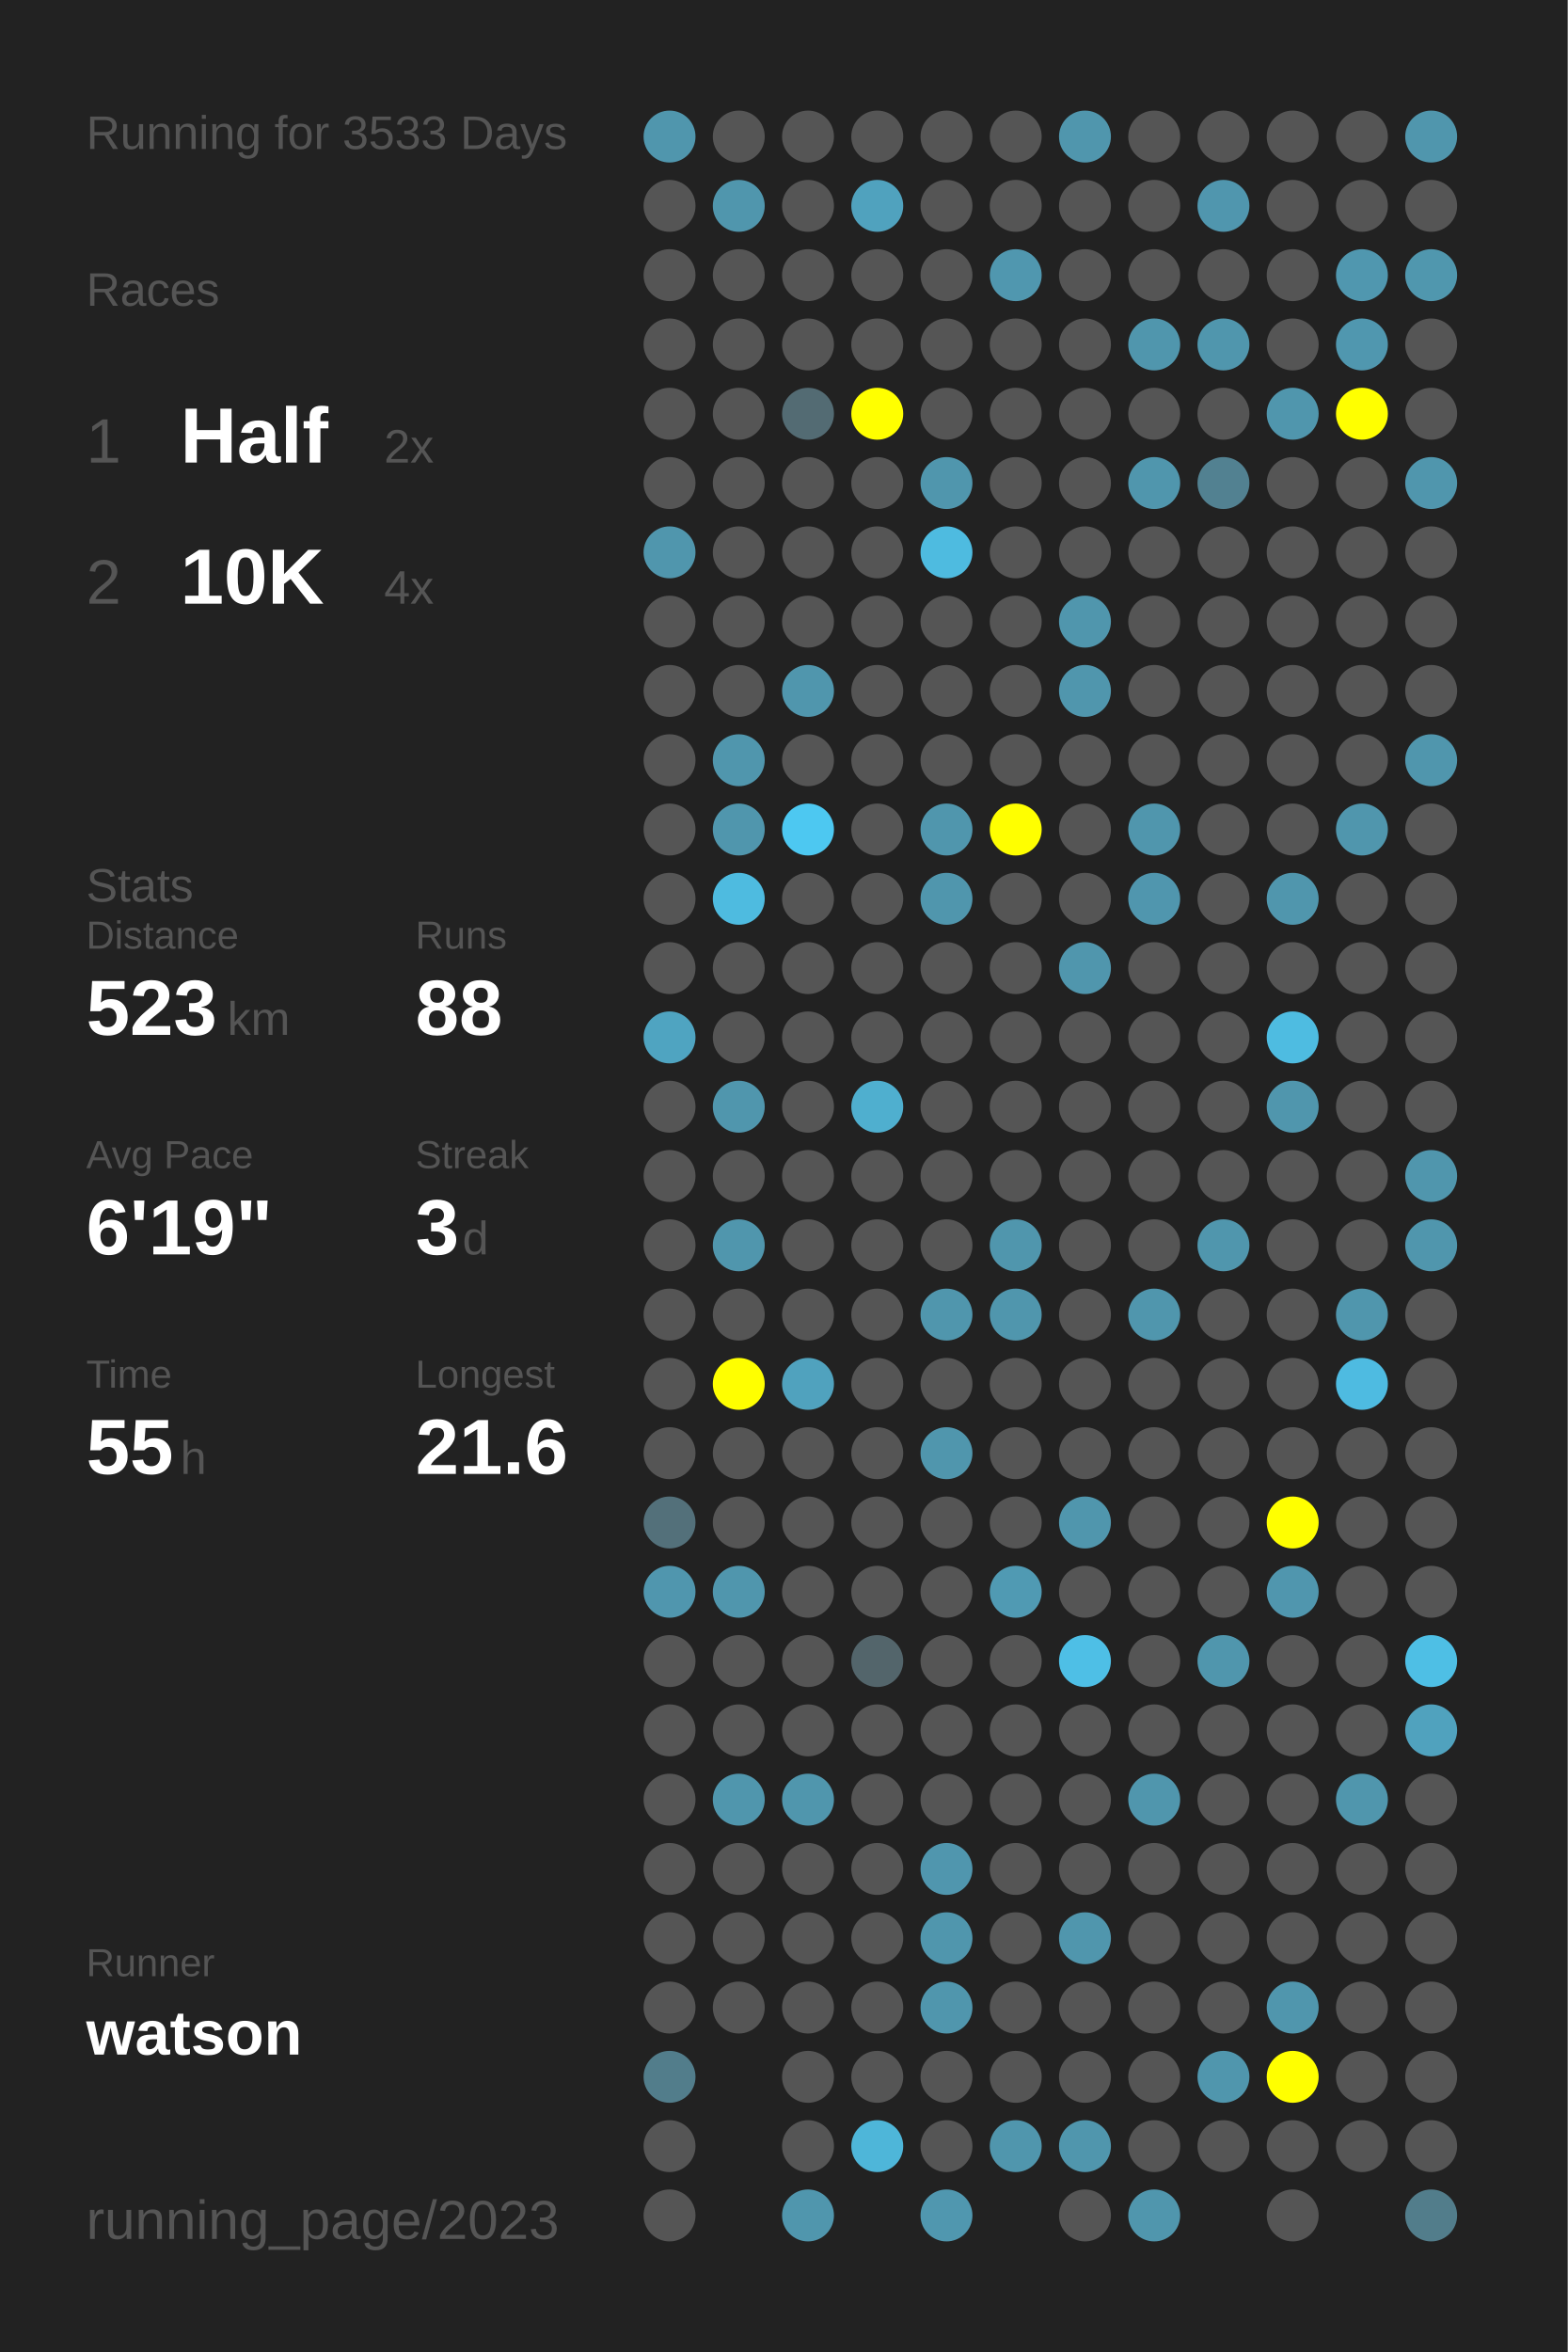
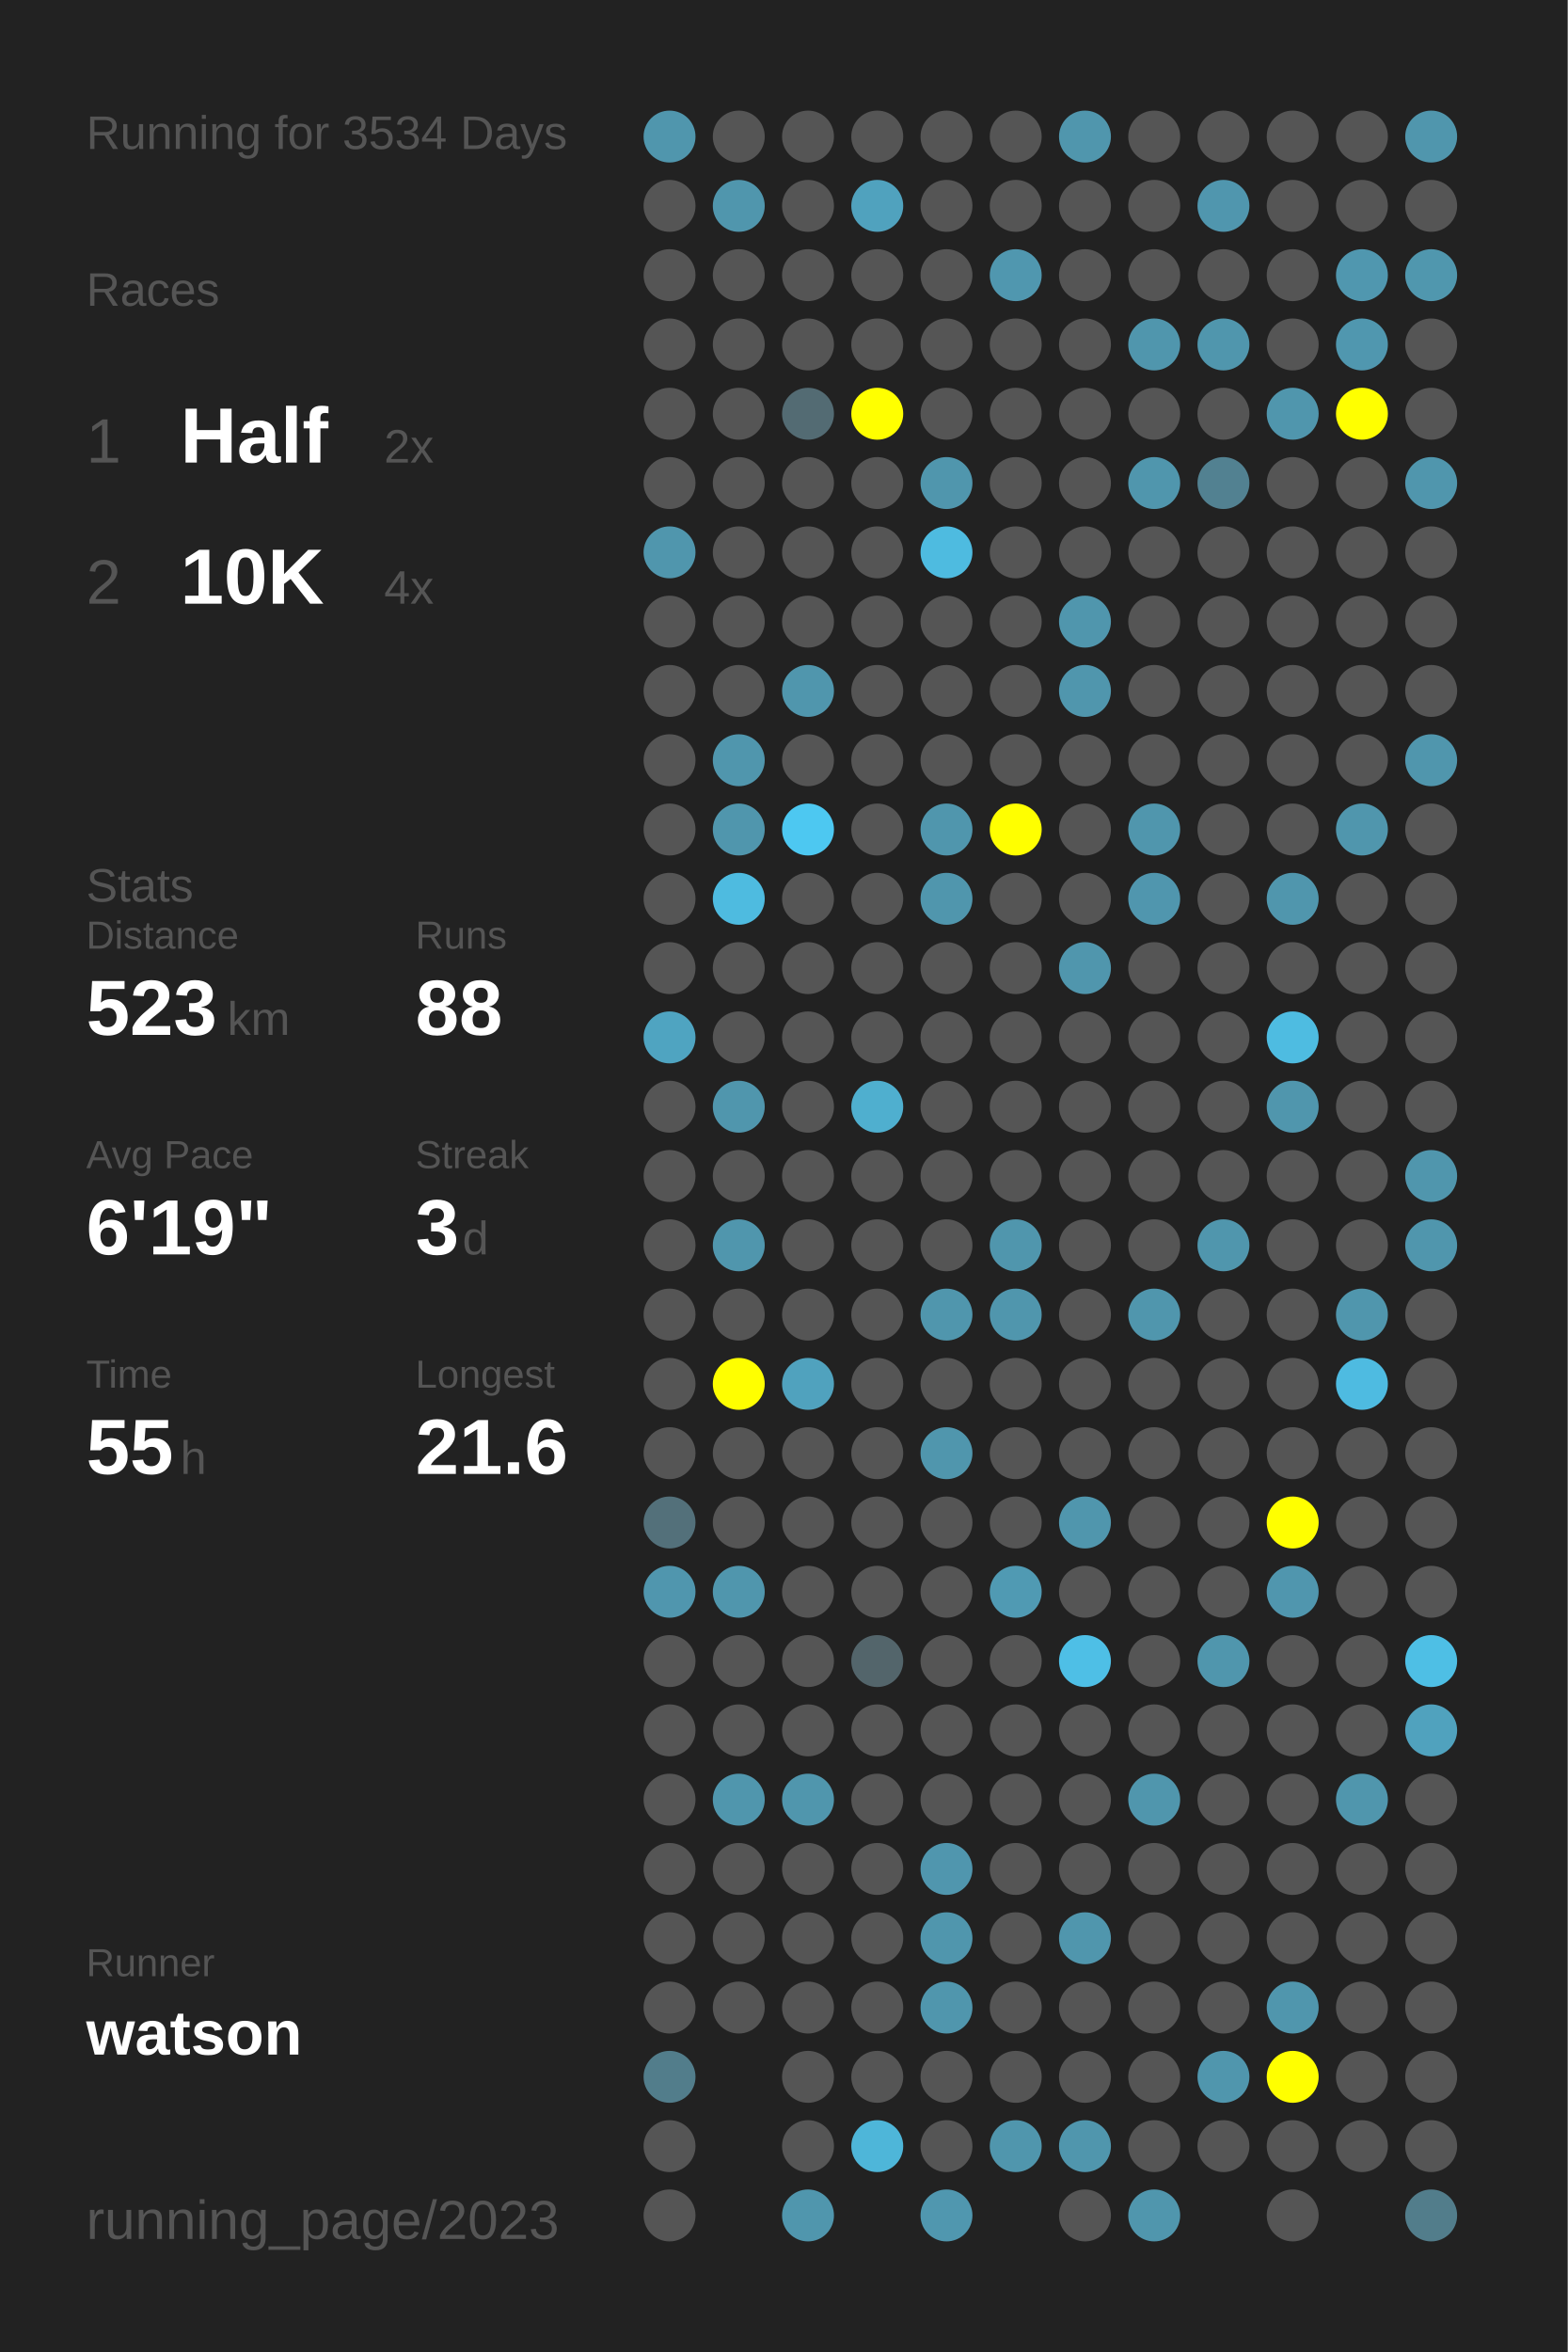
<svg xmlns="http://www.w3.org/2000/svg" baseProfile="full" height="300mm" version="1.1" viewBox="0,0,200,300" width="200mm">
  <defs />
  <rect fill="#222222" height="300" width="200" x="0" y="0" />
-   <text fill="#555555" style="font-size:6px; font-family:Arial;" x="11" y="19">Running for 3533 Days</text>
+   <text fill="#555555" style="font-size:6px; font-family:Arial;" x="11" y="19">Running for 3534 Days</text>
  <text fill="#555555" style="font-size:6px; font-family:Arial;" x="11" y="39">Races</text>
  <text fill="#555555" style="font-size:8px; font-family:Arial;" x="11" y="59">1</text>
  <text fill="#FFFFFF" style="font-size:10px; font-family:Arial; font-weight:bold;" x="23" y="59">Half</text>
  <text fill="#555555" style="font-size:6px; font-family:Arial;" x="49" y="59">2x</text>
  <text fill="#555555" style="font-size:8px; font-family:Arial;" x="11" y="77">2</text>
  <text fill="#FFFFFF" style="font-size:10px; font-family:Arial; font-weight:bold;" x="23" y="77">10K</text>
  <text fill="#555555" style="font-size:6px; font-family:Arial;" x="49" y="77">4x</text>
  <text fill="#555555" style="font-size:6px; font-family:Arial;" x="11" y="115">Stats</text>
  <text fill="#555555" style="font-size:5px; font-family:Arial;" x="11" y="121">Distance</text>
  <text fill="#FFFFFF" style="font-size:10px; font-family:Arial; font-weight:bold;" x="11" y="132">523</text>
  <text fill="#555555" style="font-size:6px; font-family:Arial;" x="29" y="132">km</text>
  <text fill="#555555" style="font-size:5px; font-family:Arial;" x="53" y="121">Runs</text>
  <text fill="#FFFFFF" style="font-size:10px; font-family:Arial; font-weight:bold;" x="53" y="132">88</text>
  <text fill="#555555" style="font-size:5px; font-family:Arial;" x="11" y="149">Avg Pace</text>
  <text fill="#FFFFFF" style="font-size:10px; font-family:Arial; font-weight:bold;" x="11" y="160">6'19"</text>
  <text fill="#555555" style="font-size:5px; font-family:Arial;" x="53" y="149">Streak</text>
  <text fill="#FFFFFF" style="font-size:10px; font-family:Arial; font-weight:bold;" x="53" y="160">3</text>
  <text fill="#555555" style="font-size:6px; font-family:Arial;" x="59" y="160">d</text>
  <text fill="#555555" style="font-size:5px; font-family:Arial;" x="11" y="177">Time</text>
  <text fill="#FFFFFF" style="font-size:10px; font-family:Arial; font-weight:bold;" x="11" y="188">55</text>
  <text fill="#555555" style="font-size:6px; font-family:Arial;" x="23" y="188">h</text>
  <text fill="#555555" style="font-size:5px; font-family:Arial;" x="53" y="177">Longest</text>
  <text fill="#FFFFFF" style="font-size:10px; font-family:Arial; font-weight:bold;" x="53" y="188">21.6</text>
  <text fill="#555555" style="font-size:5px; font-family:Arial;" x="11" y="252.065">Runner</text>
  <text fill="#FFFFFF" style="font-size:8px; font-family:Arial; font-weight:bold;" x="11" y="262.065">watson</text>
  <text fill="#555555" style="font-size:7px; font-family:Arial;" x="11" y="285.581">running_page/2023</text>
  <circle cx="85.417" cy="17.419" fill="#5096ad" r="3.312" />
  <circle cx="85.417" cy="26.258" fill="#555555" r="3.312" />
  <circle cx="85.417" cy="35.097" fill="#555555" r="3.312" />
  <circle cx="85.417" cy="43.935" fill="#555555" r="3.312" />
  <circle cx="85.417" cy="52.774" fill="#555555" r="3.312" />
  <circle cx="85.417" cy="61.613" fill="#555555" r="3.312" />
  <circle cx="85.417" cy="70.452" fill="#5096ad" r="3.312" />
  <circle cx="85.417" cy="79.29" fill="#555555" r="3.312" />
  <circle cx="85.417" cy="88.129" fill="#555555" r="3.312" />
  <circle cx="85.417" cy="96.968" fill="#555555" r="3.312" />
  <circle cx="85.417" cy="105.806" fill="#555555" r="3.312" />
  <circle cx="85.417" cy="114.645" fill="#555555" r="3.312" />
  <circle cx="85.417" cy="123.484" fill="#555555" r="3.312" />
  <circle cx="85.417" cy="132.323" fill="#4fa4c1" r="3.312" />
  <circle cx="85.417" cy="141.161" fill="#555555" r="3.312" />
  <circle cx="85.417" cy="150" fill="#555555" r="3.312" />
  <circle cx="85.417" cy="158.839" fill="#555555" r="3.312" />
  <circle cx="85.417" cy="167.677" fill="#555555" r="3.312" />
  <circle cx="85.417" cy="176.516" fill="#555555" r="3.312" />
  <circle cx="85.417" cy="185.355" fill="#555555" r="3.312" />
  <circle cx="85.417" cy="194.194" fill="#53707a" r="3.312" />
  <circle cx="85.417" cy="203.032" fill="#5096ae" r="3.312" />
  <circle cx="85.417" cy="211.871" fill="#555555" r="3.312" />
  <circle cx="85.417" cy="220.71" fill="#555555" r="3.312" />
  <circle cx="85.417" cy="229.548" fill="#555555" r="3.312" />
  <circle cx="85.417" cy="238.387" fill="#555555" r="3.312" />
  <circle cx="85.417" cy="247.226" fill="#555555" r="3.312" />
  <circle cx="85.417" cy="256.065" fill="#555555" r="3.312" />
  <circle cx="85.417" cy="264.903" fill="#527d8b" r="3.312" />
  <circle cx="85.417" cy="273.742" fill="#555555" r="3.312" />
  <circle cx="85.417" cy="282.581" fill="#555555" r="3.312" />
  <circle cx="94.25" cy="17.419" fill="#555555" r="3.312" />
  <circle cx="94.25" cy="26.258" fill="#5096ad" r="3.312" />
  <circle cx="94.25" cy="35.097" fill="#555555" r="3.312" />
  <circle cx="94.25" cy="43.935" fill="#555555" r="3.312" />
  <circle cx="94.25" cy="52.774" fill="#555555" r="3.312" />
  <circle cx="94.25" cy="61.613" fill="#555555" r="3.312" />
  <circle cx="94.25" cy="70.452" fill="#555555" r="3.312" />
  <circle cx="94.25" cy="79.29" fill="#555555" r="3.312" />
  <circle cx="94.25" cy="88.129" fill="#555555" r="3.312" />
  <circle cx="94.25" cy="96.968" fill="#5096ad" r="3.312" />
  <circle cx="94.25" cy="105.806" fill="#5096ad" r="3.312" />
  <circle cx="94.25" cy="114.645" fill="#4ebbe0" r="3.312" />
  <circle cx="94.25" cy="123.484" fill="#555555" r="3.312" />
  <circle cx="94.25" cy="132.323" fill="#555555" r="3.312" />
  <circle cx="94.25" cy="141.161" fill="#5096ad" r="3.312" />
  <circle cx="94.25" cy="150" fill="#555555" r="3.312" />
  <circle cx="94.25" cy="158.839" fill="#5096ad" r="3.312" />
  <circle cx="94.25" cy="167.677" fill="#555555" r="3.312" />
  <circle cx="94.25" cy="176.516" fill="#FFFF00" r="3.312" />
  <circle cx="94.25" cy="185.355" fill="#555555" r="3.312" />
  <circle cx="94.25" cy="194.194" fill="#555555" r="3.312" />
  <circle cx="94.25" cy="203.032" fill="#5096ad" r="3.312" />
  <circle cx="94.25" cy="211.871" fill="#555555" r="3.312" />
  <circle cx="94.25" cy="220.71" fill="#555555" r="3.312" />
  <circle cx="94.25" cy="229.548" fill="#5096ad" r="3.312" />
  <circle cx="94.25" cy="238.387" fill="#555555" r="3.312" />
  <circle cx="94.25" cy="247.226" fill="#555555" r="3.312" />
  <circle cx="94.25" cy="256.065" fill="#555555" r="3.312" />
  <circle cx="103.083" cy="17.419" fill="#555555" r="3.312" />
  <circle cx="103.083" cy="26.258" fill="#555555" r="3.312" />
  <circle cx="103.083" cy="35.097" fill="#555555" r="3.312" />
  <circle cx="103.083" cy="43.935" fill="#555555" r="3.312" />
  <circle cx="103.083" cy="52.774" fill="#536b73" r="3.312" />
  <circle cx="103.083" cy="61.613" fill="#555555" r="3.312" />
  <circle cx="103.083" cy="70.452" fill="#555555" r="3.312" />
  <circle cx="103.083" cy="79.29" fill="#555555" r="3.312" />
  <circle cx="103.083" cy="88.129" fill="#5096ad" r="3.312" />
  <circle cx="103.083" cy="96.968" fill="#555555" r="3.312" />
  <circle cx="103.083" cy="105.806" fill="#4dc8f1" r="3.312" />
  <circle cx="103.083" cy="114.645" fill="#555555" r="3.312" />
  <circle cx="103.083" cy="123.484" fill="#555555" r="3.312" />
  <circle cx="103.083" cy="132.323" fill="#555555" r="3.312" />
  <circle cx="103.083" cy="141.161" fill="#555555" r="3.312" />
  <circle cx="103.083" cy="150" fill="#555555" r="3.312" />
  <circle cx="103.083" cy="158.839" fill="#555555" r="3.312" />
  <circle cx="103.083" cy="167.677" fill="#555555" r="3.312" />
  <circle cx="103.083" cy="176.516" fill="#50a2be" r="3.312" />
  <circle cx="103.083" cy="185.355" fill="#555555" r="3.312" />
  <circle cx="103.083" cy="194.194" fill="#555555" r="3.312" />
  <circle cx="103.083" cy="203.032" fill="#555555" r="3.312" />
  <circle cx="103.083" cy="211.871" fill="#555555" r="3.312" />
  <circle cx="103.083" cy="220.71" fill="#555555" r="3.312" />
  <circle cx="103.083" cy="229.548" fill="#5096ad" r="3.312" />
  <circle cx="103.083" cy="238.387" fill="#555555" r="3.312" />
  <circle cx="103.083" cy="247.226" fill="#555555" r="3.312" />
  <circle cx="103.083" cy="256.065" fill="#555555" r="3.312" />
  <circle cx="103.083" cy="264.903" fill="#555555" r="3.312" />
  <circle cx="103.083" cy="273.742" fill="#555555" r="3.312" />
  <circle cx="103.083" cy="282.581" fill="#5096ad" r="3.312" />
  <circle cx="111.917" cy="17.419" fill="#555555" r="3.312" />
  <circle cx="111.917" cy="26.258" fill="#50a2be" r="3.312" />
  <circle cx="111.917" cy="35.097" fill="#555555" r="3.312" />
  <circle cx="111.917" cy="43.935" fill="#555555" r="3.312" />
  <circle cx="111.917" cy="52.774" fill="#FFFF00" r="3.312" />
  <circle cx="111.917" cy="61.613" fill="#555555" r="3.312" />
  <circle cx="111.917" cy="70.452" fill="#555555" r="3.312" />
  <circle cx="111.917" cy="79.29" fill="#555555" r="3.312" />
  <circle cx="111.917" cy="88.129" fill="#555555" r="3.312" />
  <circle cx="111.917" cy="96.968" fill="#555555" r="3.312" />
  <circle cx="111.917" cy="105.806" fill="#555555" r="3.312" />
  <circle cx="111.917" cy="114.645" fill="#555555" r="3.312" />
  <circle cx="111.917" cy="123.484" fill="#555555" r="3.312" />
  <circle cx="111.917" cy="132.323" fill="#555555" r="3.312" />
  <circle cx="111.917" cy="141.161" fill="#4fafcf" r="3.312" />
  <circle cx="111.917" cy="150" fill="#555555" r="3.312" />
  <circle cx="111.917" cy="158.839" fill="#555555" r="3.312" />
  <circle cx="111.917" cy="167.677" fill="#555555" r="3.312" />
  <circle cx="111.917" cy="176.516" fill="#555555" r="3.312" />
  <circle cx="111.917" cy="185.355" fill="#555555" r="3.312" />
  <circle cx="111.917" cy="194.194" fill="#555555" r="3.312" />
  <circle cx="111.917" cy="203.032" fill="#555555" r="3.312" />
  <circle cx="111.917" cy="211.871" fill="#53656b" r="3.312" />
  <circle cx="111.917" cy="220.71" fill="#555555" r="3.312" />
  <circle cx="111.917" cy="229.548" fill="#555555" r="3.312" />
  <circle cx="111.917" cy="238.387" fill="#555555" r="3.312" />
  <circle cx="111.917" cy="247.226" fill="#555555" r="3.312" />
  <circle cx="111.917" cy="256.065" fill="#555555" r="3.312" />
  <circle cx="111.917" cy="264.903" fill="#555555" r="3.312" />
  <circle cx="111.917" cy="273.742" fill="#4eb6d9" r="3.312" />
  <circle cx="120.75" cy="17.419" fill="#555555" r="3.312" />
  <circle cx="120.75" cy="26.258" fill="#555555" r="3.312" />
  <circle cx="120.75" cy="35.097" fill="#555555" r="3.312" />
  <circle cx="120.75" cy="43.935" fill="#555555" r="3.312" />
  <circle cx="120.75" cy="52.774" fill="#555555" r="3.312" />
  <circle cx="120.75" cy="61.613" fill="#5096ad" r="3.312" />
  <circle cx="120.75" cy="70.452" fill="#4ebbe0" r="3.312" />
  <circle cx="120.75" cy="79.29" fill="#555555" r="3.312" />
  <circle cx="120.75" cy="88.129" fill="#555555" r="3.312" />
  <circle cx="120.75" cy="96.968" fill="#555555" r="3.312" />
  <circle cx="120.75" cy="105.806" fill="#5096ad" r="3.312" />
  <circle cx="120.75" cy="114.645" fill="#5096ad" r="3.312" />
  <circle cx="120.75" cy="123.484" fill="#555555" r="3.312" />
  <circle cx="120.75" cy="132.323" fill="#555555" r="3.312" />
  <circle cx="120.75" cy="141.161" fill="#555555" r="3.312" />
  <circle cx="120.75" cy="150" fill="#555555" r="3.312" />
  <circle cx="120.75" cy="158.839" fill="#555555" r="3.312" />
  <circle cx="120.75" cy="167.677" fill="#5096ad" r="3.312" />
  <circle cx="120.75" cy="176.516" fill="#555555" r="3.312" />
  <circle cx="120.75" cy="185.355" fill="#5096ad" r="3.312" />
  <circle cx="120.75" cy="194.194" fill="#555555" r="3.312" />
  <circle cx="120.75" cy="203.032" fill="#555555" r="3.312" />
  <circle cx="120.75" cy="211.871" fill="#555555" r="3.312" />
  <circle cx="120.75" cy="220.71" fill="#555555" r="3.312" />
  <circle cx="120.75" cy="229.548" fill="#555555" r="3.312" />
  <circle cx="120.75" cy="238.387" fill="#5096ae" r="3.312" />
  <circle cx="120.75" cy="247.226" fill="#5096ad" r="3.312" />
  <circle cx="120.75" cy="256.065" fill="#5096ad" r="3.312" />
  <circle cx="120.75" cy="264.903" fill="#555555" r="3.312" />
  <circle cx="120.75" cy="273.742" fill="#555555" r="3.312" />
  <circle cx="120.75" cy="282.581" fill="#5097af" r="3.312" />
  <circle cx="129.583" cy="17.419" fill="#555555" r="3.312" />
  <circle cx="129.583" cy="26.258" fill="#555555" r="3.312" />
  <circle cx="129.583" cy="35.097" fill="#5097af" r="3.312" />
  <circle cx="129.583" cy="43.935" fill="#555555" r="3.312" />
  <circle cx="129.583" cy="52.774" fill="#555555" r="3.312" />
  <circle cx="129.583" cy="61.613" fill="#555555" r="3.312" />
  <circle cx="129.583" cy="70.452" fill="#555555" r="3.312" />
  <circle cx="129.583" cy="79.29" fill="#555555" r="3.312" />
  <circle cx="129.583" cy="88.129" fill="#555555" r="3.312" />
  <circle cx="129.583" cy="96.968" fill="#555555" r="3.312" />
  <circle cx="129.583" cy="105.806" fill="#FFFF00" r="3.312" />
  <circle cx="129.583" cy="114.645" fill="#555555" r="3.312" />
  <circle cx="129.583" cy="123.484" fill="#555555" r="3.312" />
  <circle cx="129.583" cy="132.323" fill="#555555" r="3.312" />
  <circle cx="129.583" cy="141.161" fill="#555555" r="3.312" />
  <circle cx="129.583" cy="150" fill="#555555" r="3.312" />
  <circle cx="129.583" cy="158.839" fill="#5096ad" r="3.312" />
  <circle cx="129.583" cy="167.677" fill="#5096ad" r="3.312" />
  <circle cx="129.583" cy="176.516" fill="#555555" r="3.312" />
  <circle cx="129.583" cy="185.355" fill="#555555" r="3.312" />
  <circle cx="129.583" cy="194.194" fill="#555555" r="3.312" />
  <circle cx="129.583" cy="203.032" fill="#509ab3" r="3.312" />
  <circle cx="129.583" cy="211.871" fill="#555555" r="3.312" />
  <circle cx="129.583" cy="220.71" fill="#555555" r="3.312" />
  <circle cx="129.583" cy="229.548" fill="#555555" r="3.312" />
  <circle cx="129.583" cy="238.387" fill="#555555" r="3.312" />
  <circle cx="129.583" cy="247.226" fill="#555555" r="3.312" />
  <circle cx="129.583" cy="256.065" fill="#555555" r="3.312" />
  <circle cx="129.583" cy="264.903" fill="#555555" r="3.312" />
  <circle cx="129.583" cy="273.742" fill="#5096ad" r="3.312" />
  <circle cx="138.417" cy="17.419" fill="#5096ad" r="3.312" />
  <circle cx="138.417" cy="26.258" fill="#555555" r="3.312" />
  <circle cx="138.417" cy="35.097" fill="#555555" r="3.312" />
  <circle cx="138.417" cy="43.935" fill="#555555" r="3.312" />
  <circle cx="138.417" cy="52.774" fill="#555555" r="3.312" />
  <circle cx="138.417" cy="61.613" fill="#555555" r="3.312" />
  <circle cx="138.417" cy="70.452" fill="#555555" r="3.312" />
  <circle cx="138.417" cy="79.29" fill="#5096ad" r="3.312" />
  <circle cx="138.417" cy="88.129" fill="#5096ad" r="3.312" />
  <circle cx="138.417" cy="96.968" fill="#555555" r="3.312" />
  <circle cx="138.417" cy="105.806" fill="#555555" r="3.312" />
  <circle cx="138.417" cy="114.645" fill="#555555" r="3.312" />
  <circle cx="138.417" cy="123.484" fill="#5096ad" r="3.312" />
  <circle cx="138.417" cy="132.323" fill="#555555" r="3.312" />
  <circle cx="138.417" cy="141.161" fill="#555555" r="3.312" />
  <circle cx="138.417" cy="150" fill="#555555" r="3.312" />
  <circle cx="138.417" cy="158.839" fill="#555555" r="3.312" />
  <circle cx="138.417" cy="167.677" fill="#555555" r="3.312" />
  <circle cx="138.417" cy="176.516" fill="#555555" r="3.312" />
  <circle cx="138.417" cy="185.355" fill="#555555" r="3.312" />
  <circle cx="138.417" cy="194.194" fill="#5096ad" r="3.312" />
  <circle cx="138.417" cy="203.032" fill="#555555" r="3.312" />
  <circle cx="138.417" cy="211.871" fill="#4ebfe6" r="3.312" />
  <circle cx="138.417" cy="220.71" fill="#555555" r="3.312" />
  <circle cx="138.417" cy="229.548" fill="#555555" r="3.312" />
  <circle cx="138.417" cy="238.387" fill="#555555" r="3.312" />
  <circle cx="138.417" cy="247.226" fill="#5096ad" r="3.312" />
  <circle cx="138.417" cy="256.065" fill="#555555" r="3.312" />
  <circle cx="138.417" cy="264.903" fill="#555555" r="3.312" />
  <circle cx="138.417" cy="273.742" fill="#5096ad" r="3.312" />
  <circle cx="138.417" cy="282.581" fill="#555555" r="3.312" />
  <circle cx="147.25" cy="17.419" fill="#555555" r="3.312" />
  <circle cx="147.25" cy="26.258" fill="#555555" r="3.312" />
  <circle cx="147.25" cy="35.097" fill="#555555" r="3.312" />
  <circle cx="147.25" cy="43.935" fill="#5096ad" r="3.312" />
  <circle cx="147.25" cy="52.774" fill="#555555" r="3.312" />
  <circle cx="147.25" cy="61.613" fill="#5096ad" r="3.312" />
  <circle cx="147.25" cy="70.452" fill="#555555" r="3.312" />
  <circle cx="147.25" cy="79.29" fill="#555555" r="3.312" />
  <circle cx="147.25" cy="88.129" fill="#555555" r="3.312" />
  <circle cx="147.25" cy="96.968" fill="#555555" r="3.312" />
  <circle cx="147.25" cy="105.806" fill="#5096ad" r="3.312" />
  <circle cx="147.25" cy="114.645" fill="#5096ae" r="3.312" />
  <circle cx="147.25" cy="123.484" fill="#555555" r="3.312" />
  <circle cx="147.25" cy="132.323" fill="#555555" r="3.312" />
  <circle cx="147.25" cy="141.161" fill="#555555" r="3.312" />
  <circle cx="147.25" cy="150" fill="#555555" r="3.312" />
  <circle cx="147.25" cy="158.839" fill="#555555" r="3.312" />
  <circle cx="147.25" cy="167.677" fill="#5096ad" r="3.312" />
  <circle cx="147.25" cy="176.516" fill="#555555" r="3.312" />
  <circle cx="147.25" cy="185.355" fill="#555555" r="3.312" />
  <circle cx="147.25" cy="194.194" fill="#555555" r="3.312" />
  <circle cx="147.25" cy="203.032" fill="#555555" r="3.312" />
  <circle cx="147.25" cy="211.871" fill="#555555" r="3.312" />
  <circle cx="147.25" cy="220.71" fill="#555555" r="3.312" />
  <circle cx="147.25" cy="229.548" fill="#5096ad" r="3.312" />
  <circle cx="147.25" cy="238.387" fill="#555555" r="3.312" />
  <circle cx="147.25" cy="247.226" fill="#555555" r="3.312" />
  <circle cx="147.25" cy="256.065" fill="#555555" r="3.312" />
  <circle cx="147.25" cy="264.903" fill="#555555" r="3.312" />
  <circle cx="147.25" cy="273.742" fill="#555555" r="3.312" />
  <circle cx="147.25" cy="282.581" fill="#5096ad" r="3.312" />
  <circle cx="156.083" cy="17.419" fill="#555555" r="3.312" />
  <circle cx="156.083" cy="26.258" fill="#5096ae" r="3.312" />
  <circle cx="156.083" cy="35.097" fill="#555555" r="3.312" />
  <circle cx="156.083" cy="43.935" fill="#5096ad" r="3.312" />
  <circle cx="156.083" cy="52.774" fill="#555555" r="3.312" />
  <circle cx="156.083" cy="61.613" fill="#528191" r="3.312" />
  <circle cx="156.083" cy="70.452" fill="#555555" r="3.312" />
  <circle cx="156.083" cy="79.29" fill="#555555" r="3.312" />
  <circle cx="156.083" cy="88.129" fill="#555555" r="3.312" />
  <circle cx="156.083" cy="96.968" fill="#555555" r="3.312" />
  <circle cx="156.083" cy="105.806" fill="#555555" r="3.312" />
  <circle cx="156.083" cy="114.645" fill="#555555" r="3.312" />
  <circle cx="156.083" cy="123.484" fill="#555555" r="3.312" />
  <circle cx="156.083" cy="132.323" fill="#555555" r="3.312" />
  <circle cx="156.083" cy="141.161" fill="#555555" r="3.312" />
  <circle cx="156.083" cy="150" fill="#555555" r="3.312" />
  <circle cx="156.083" cy="158.839" fill="#5096ad" r="3.312" />
  <circle cx="156.083" cy="167.677" fill="#555555" r="3.312" />
  <circle cx="156.083" cy="176.516" fill="#555555" r="3.312" />
  <circle cx="156.083" cy="185.355" fill="#555555" r="3.312" />
  <circle cx="156.083" cy="194.194" fill="#555555" r="3.312" />
  <circle cx="156.083" cy="203.032" fill="#555555" r="3.312" />
  <circle cx="156.083" cy="211.871" fill="#5096ad" r="3.312" />
  <circle cx="156.083" cy="220.71" fill="#555555" r="3.312" />
  <circle cx="156.083" cy="229.548" fill="#555555" r="3.312" />
  <circle cx="156.083" cy="238.387" fill="#555555" r="3.312" />
  <circle cx="156.083" cy="247.226" fill="#555555" r="3.312" />
  <circle cx="156.083" cy="256.065" fill="#555555" r="3.312" />
  <circle cx="156.083" cy="264.903" fill="#5096ad" r="3.312" />
  <circle cx="156.083" cy="273.742" fill="#555555" r="3.312" />
  <circle cx="164.917" cy="17.419" fill="#555555" r="3.312" />
  <circle cx="164.917" cy="26.258" fill="#555555" r="3.312" />
  <circle cx="164.917" cy="35.097" fill="#555555" r="3.312" />
  <circle cx="164.917" cy="43.935" fill="#555555" r="3.312" />
  <circle cx="164.917" cy="52.774" fill="#5096ad" r="3.312" />
  <circle cx="164.917" cy="61.613" fill="#555555" r="3.312" />
  <circle cx="164.917" cy="70.452" fill="#555555" r="3.312" />
  <circle cx="164.917" cy="79.29" fill="#555555" r="3.312" />
  <circle cx="164.917" cy="88.129" fill="#555555" r="3.312" />
  <circle cx="164.917" cy="96.968" fill="#555555" r="3.312" />
  <circle cx="164.917" cy="105.806" fill="#555555" r="3.312" />
  <circle cx="164.917" cy="114.645" fill="#5096ad" r="3.312" />
  <circle cx="164.917" cy="123.484" fill="#555555" r="3.312" />
  <circle cx="164.917" cy="132.323" fill="#4ebce1" r="3.312" />
  <circle cx="164.917" cy="141.161" fill="#5096ad" r="3.312" />
  <circle cx="164.917" cy="150" fill="#555555" r="3.312" />
  <circle cx="164.917" cy="158.839" fill="#555555" r="3.312" />
  <circle cx="164.917" cy="167.677" fill="#555555" r="3.312" />
  <circle cx="164.917" cy="176.516" fill="#555555" r="3.312" />
  <circle cx="164.917" cy="185.355" fill="#555555" r="3.312" />
  <circle cx="164.917" cy="194.194" fill="#FFFF00" r="3.312" />
  <circle cx="164.917" cy="203.032" fill="#5096ae" r="3.312" />
  <circle cx="164.917" cy="211.871" fill="#555555" r="3.312" />
  <circle cx="164.917" cy="220.71" fill="#555555" r="3.312" />
  <circle cx="164.917" cy="229.548" fill="#555555" r="3.312" />
  <circle cx="164.917" cy="238.387" fill="#555555" r="3.312" />
  <circle cx="164.917" cy="247.226" fill="#555555" r="3.312" />
  <circle cx="164.917" cy="256.065" fill="#5096ad" r="3.312" />
  <circle cx="164.917" cy="264.903" fill="#FFFF00" r="3.312" />
  <circle cx="164.917" cy="273.742" fill="#555555" r="3.312" />
  <circle cx="164.917" cy="282.581" fill="#555555" r="3.312" />
  <circle cx="173.75" cy="17.419" fill="#555555" r="3.312" />
  <circle cx="173.75" cy="26.258" fill="#555555" r="3.312" />
  <circle cx="173.75" cy="35.097" fill="#5097af" r="3.312" />
  <circle cx="173.75" cy="43.935" fill="#5097af" r="3.312" />
  <circle cx="173.75" cy="52.774" fill="#FFFF00" r="3.312" />
  <circle cx="173.75" cy="61.613" fill="#555555" r="3.312" />
  <circle cx="173.75" cy="70.452" fill="#555555" r="3.312" />
  <circle cx="173.75" cy="79.29" fill="#555555" r="3.312" />
  <circle cx="173.75" cy="88.129" fill="#555555" r="3.312" />
  <circle cx="173.75" cy="96.968" fill="#555555" r="3.312" />
  <circle cx="173.75" cy="105.806" fill="#5096ad" r="3.312" />
  <circle cx="173.75" cy="114.645" fill="#555555" r="3.312" />
  <circle cx="173.75" cy="123.484" fill="#555555" r="3.312" />
  <circle cx="173.75" cy="132.323" fill="#555555" r="3.312" />
  <circle cx="173.75" cy="141.161" fill="#555555" r="3.312" />
  <circle cx="173.75" cy="150" fill="#555555" r="3.312" />
  <circle cx="173.75" cy="158.839" fill="#555555" r="3.312" />
  <circle cx="173.75" cy="167.677" fill="#5096ad" r="3.312" />
  <circle cx="173.75" cy="176.516" fill="#4ebbe1" r="3.312" />
  <circle cx="173.75" cy="185.355" fill="#555555" r="3.312" />
  <circle cx="173.75" cy="194.194" fill="#555555" r="3.312" />
  <circle cx="173.75" cy="203.032" fill="#555555" r="3.312" />
  <circle cx="173.75" cy="211.871" fill="#555555" r="3.312" />
  <circle cx="173.75" cy="220.71" fill="#555555" r="3.312" />
  <circle cx="173.75" cy="229.548" fill="#5096ad" r="3.312" />
  <circle cx="173.75" cy="238.387" fill="#555555" r="3.312" />
  <circle cx="173.75" cy="247.226" fill="#555555" r="3.312" />
  <circle cx="173.75" cy="256.065" fill="#555555" r="3.312" />
  <circle cx="173.75" cy="264.903" fill="#555555" r="3.312" />
  <circle cx="173.75" cy="273.742" fill="#555555" r="3.312" />
  <circle cx="182.583" cy="17.419" fill="#5096ad" r="3.312" />
  <circle cx="182.583" cy="26.258" fill="#555555" r="3.312" />
  <circle cx="182.583" cy="35.097" fill="#5097ae" r="3.312" />
  <circle cx="182.583" cy="43.935" fill="#555555" r="3.312" />
  <circle cx="182.583" cy="52.774" fill="#555555" r="3.312" />
  <circle cx="182.583" cy="61.613" fill="#5096ad" r="3.312" />
  <circle cx="182.583" cy="70.452" fill="#555555" r="3.312" />
  <circle cx="182.583" cy="79.29" fill="#555555" r="3.312" />
  <circle cx="182.583" cy="88.129" fill="#555555" r="3.312" />
  <circle cx="182.583" cy="96.968" fill="#5096ad" r="3.312" />
  <circle cx="182.583" cy="105.806" fill="#555555" r="3.312" />
  <circle cx="182.583" cy="114.645" fill="#555555" r="3.312" />
  <circle cx="182.583" cy="123.484" fill="#555555" r="3.312" />
  <circle cx="182.583" cy="132.323" fill="#555555" r="3.312" />
  <circle cx="182.583" cy="141.161" fill="#555555" r="3.312" />
  <circle cx="182.583" cy="150" fill="#5096ad" r="3.312" />
  <circle cx="182.583" cy="158.839" fill="#5096ad" r="3.312" />
  <circle cx="182.583" cy="167.677" fill="#555555" r="3.312" />
  <circle cx="182.583" cy="176.516" fill="#555555" r="3.312" />
  <circle cx="182.583" cy="185.355" fill="#555555" r="3.312" />
  <circle cx="182.583" cy="194.194" fill="#555555" r="3.312" />
  <circle cx="182.583" cy="203.032" fill="#555555" r="3.312" />
  <circle cx="182.583" cy="211.871" fill="#4ebfe5" r="3.312" />
  <circle cx="182.583" cy="220.71" fill="#50a2be" r="3.312" />
  <circle cx="182.583" cy="229.548" fill="#555555" r="3.312" />
  <circle cx="182.583" cy="238.387" fill="#555555" r="3.312" />
  <circle cx="182.583" cy="247.226" fill="#555555" r="3.312" />
  <circle cx="182.583" cy="256.065" fill="#555555" r="3.312" />
  <circle cx="182.583" cy="264.903" fill="#555555" r="3.312" />
  <circle cx="182.583" cy="273.742" fill="#555555" r="3.312" />
  <circle cx="182.583" cy="282.581" fill="#527d8b" r="3.312" />
</svg>
